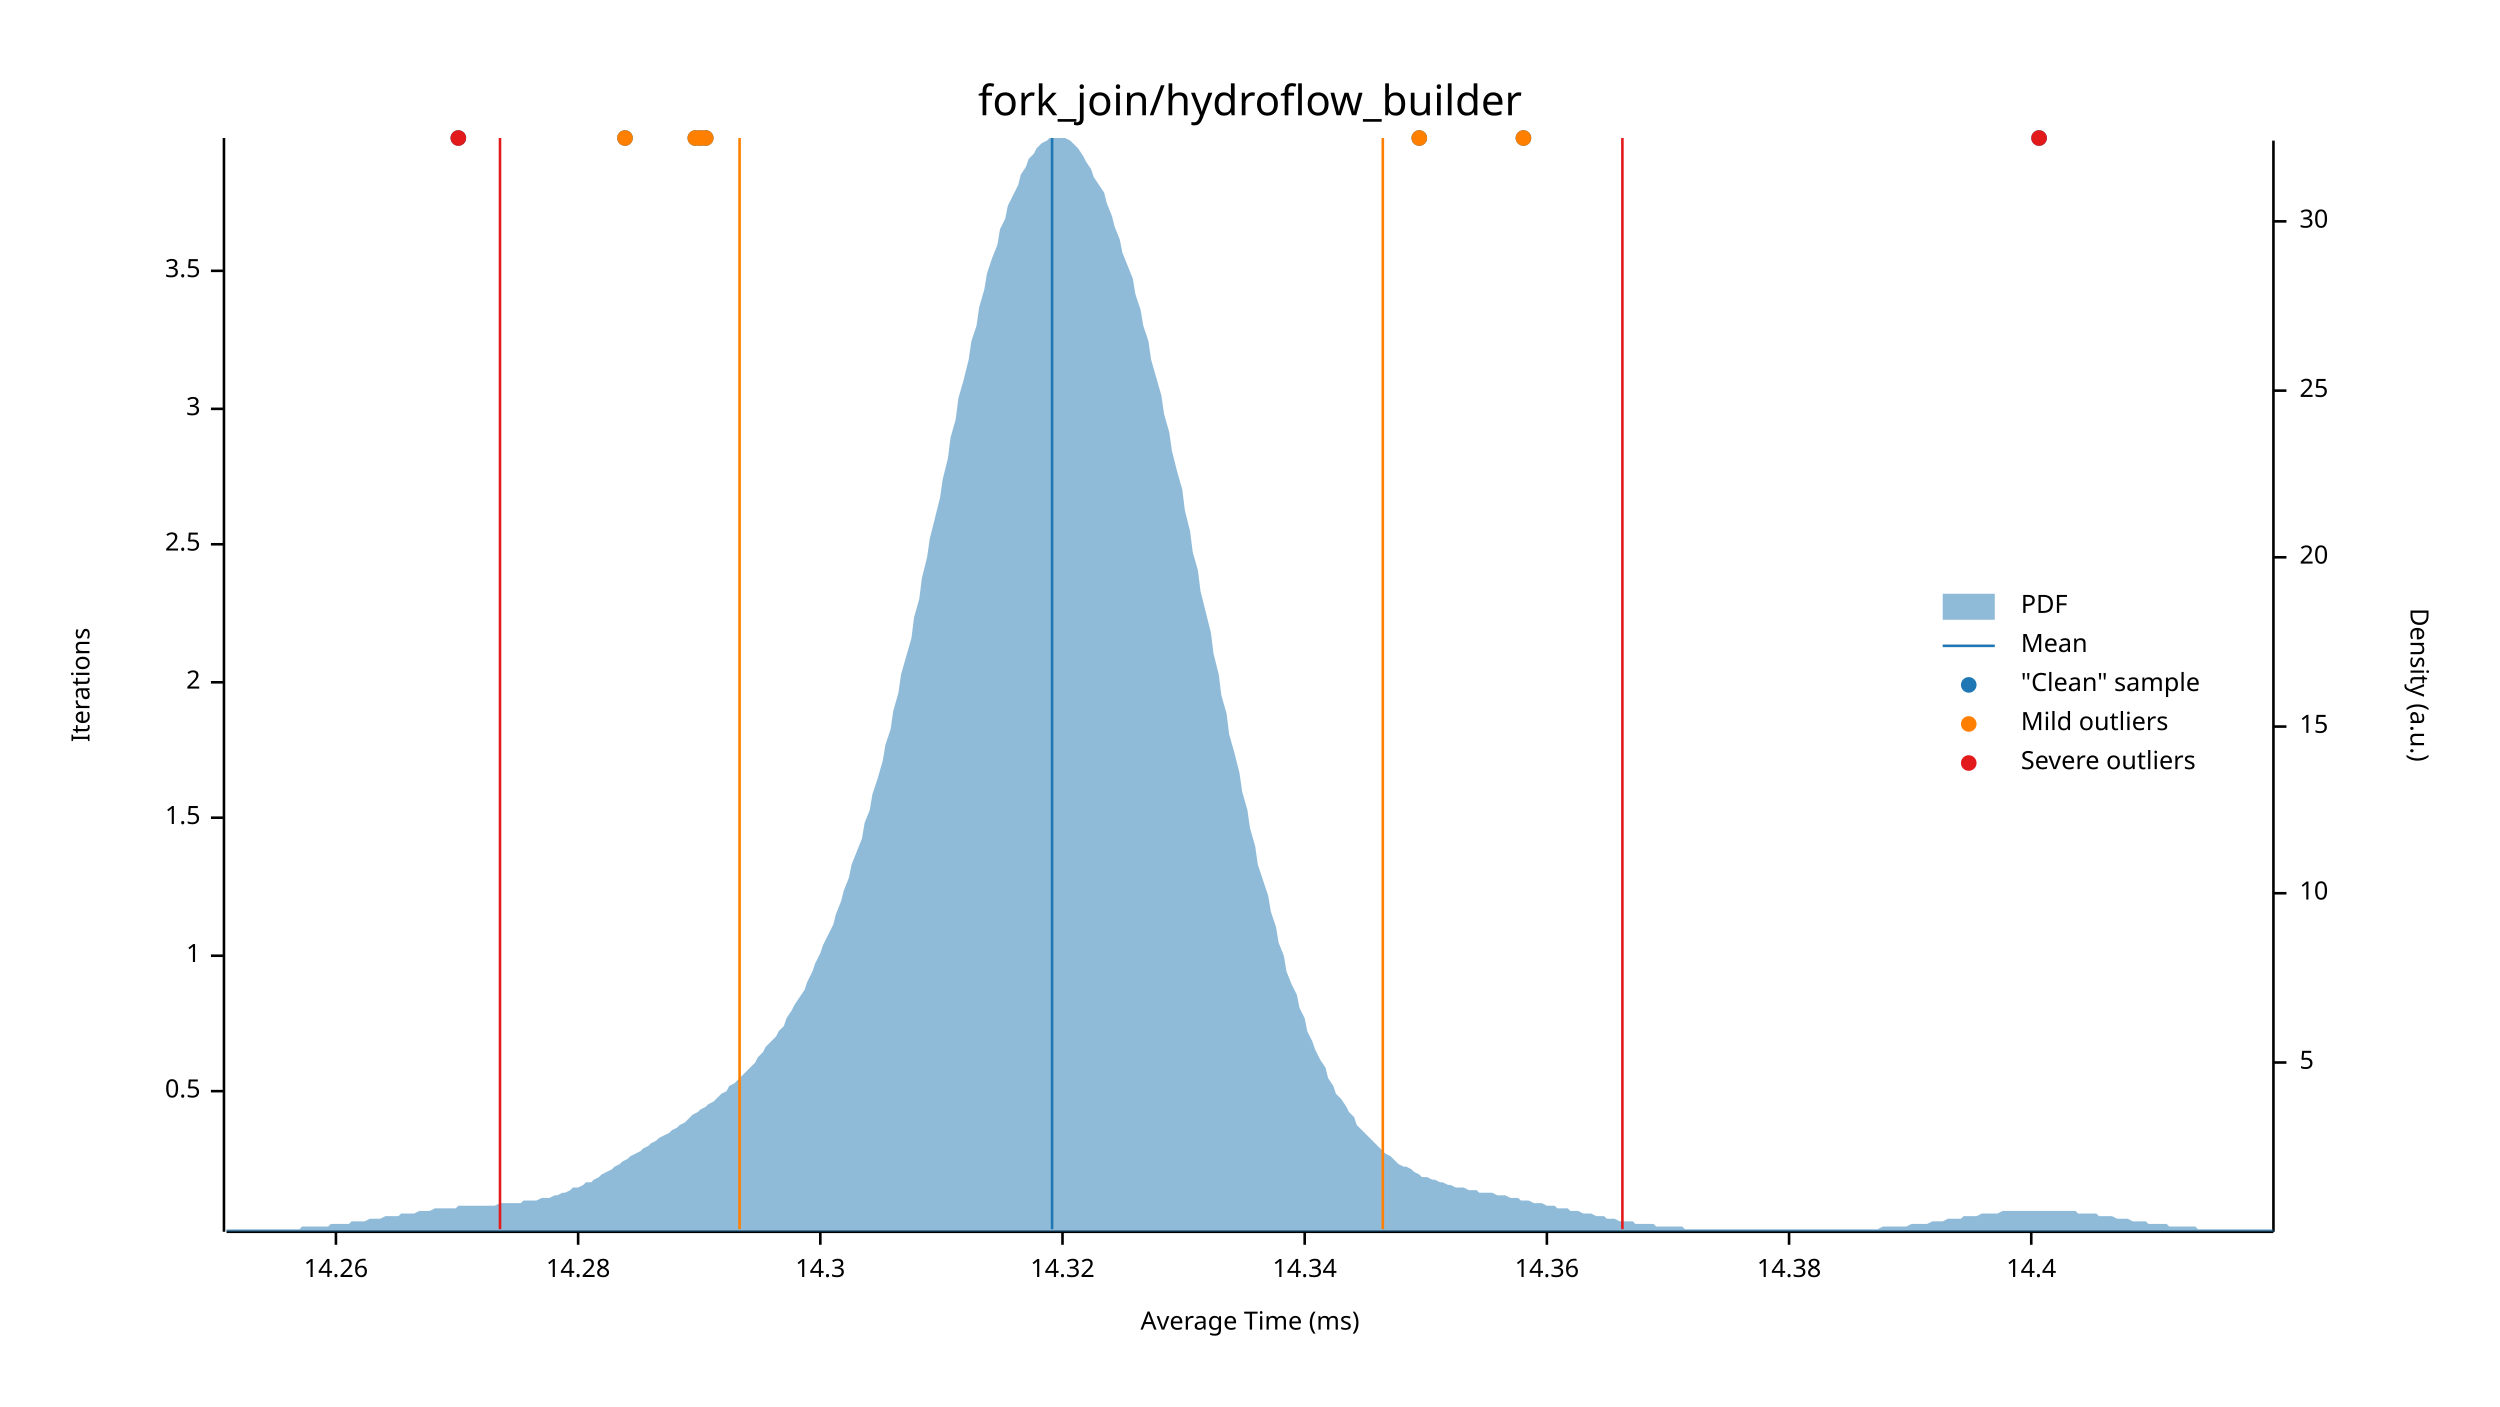
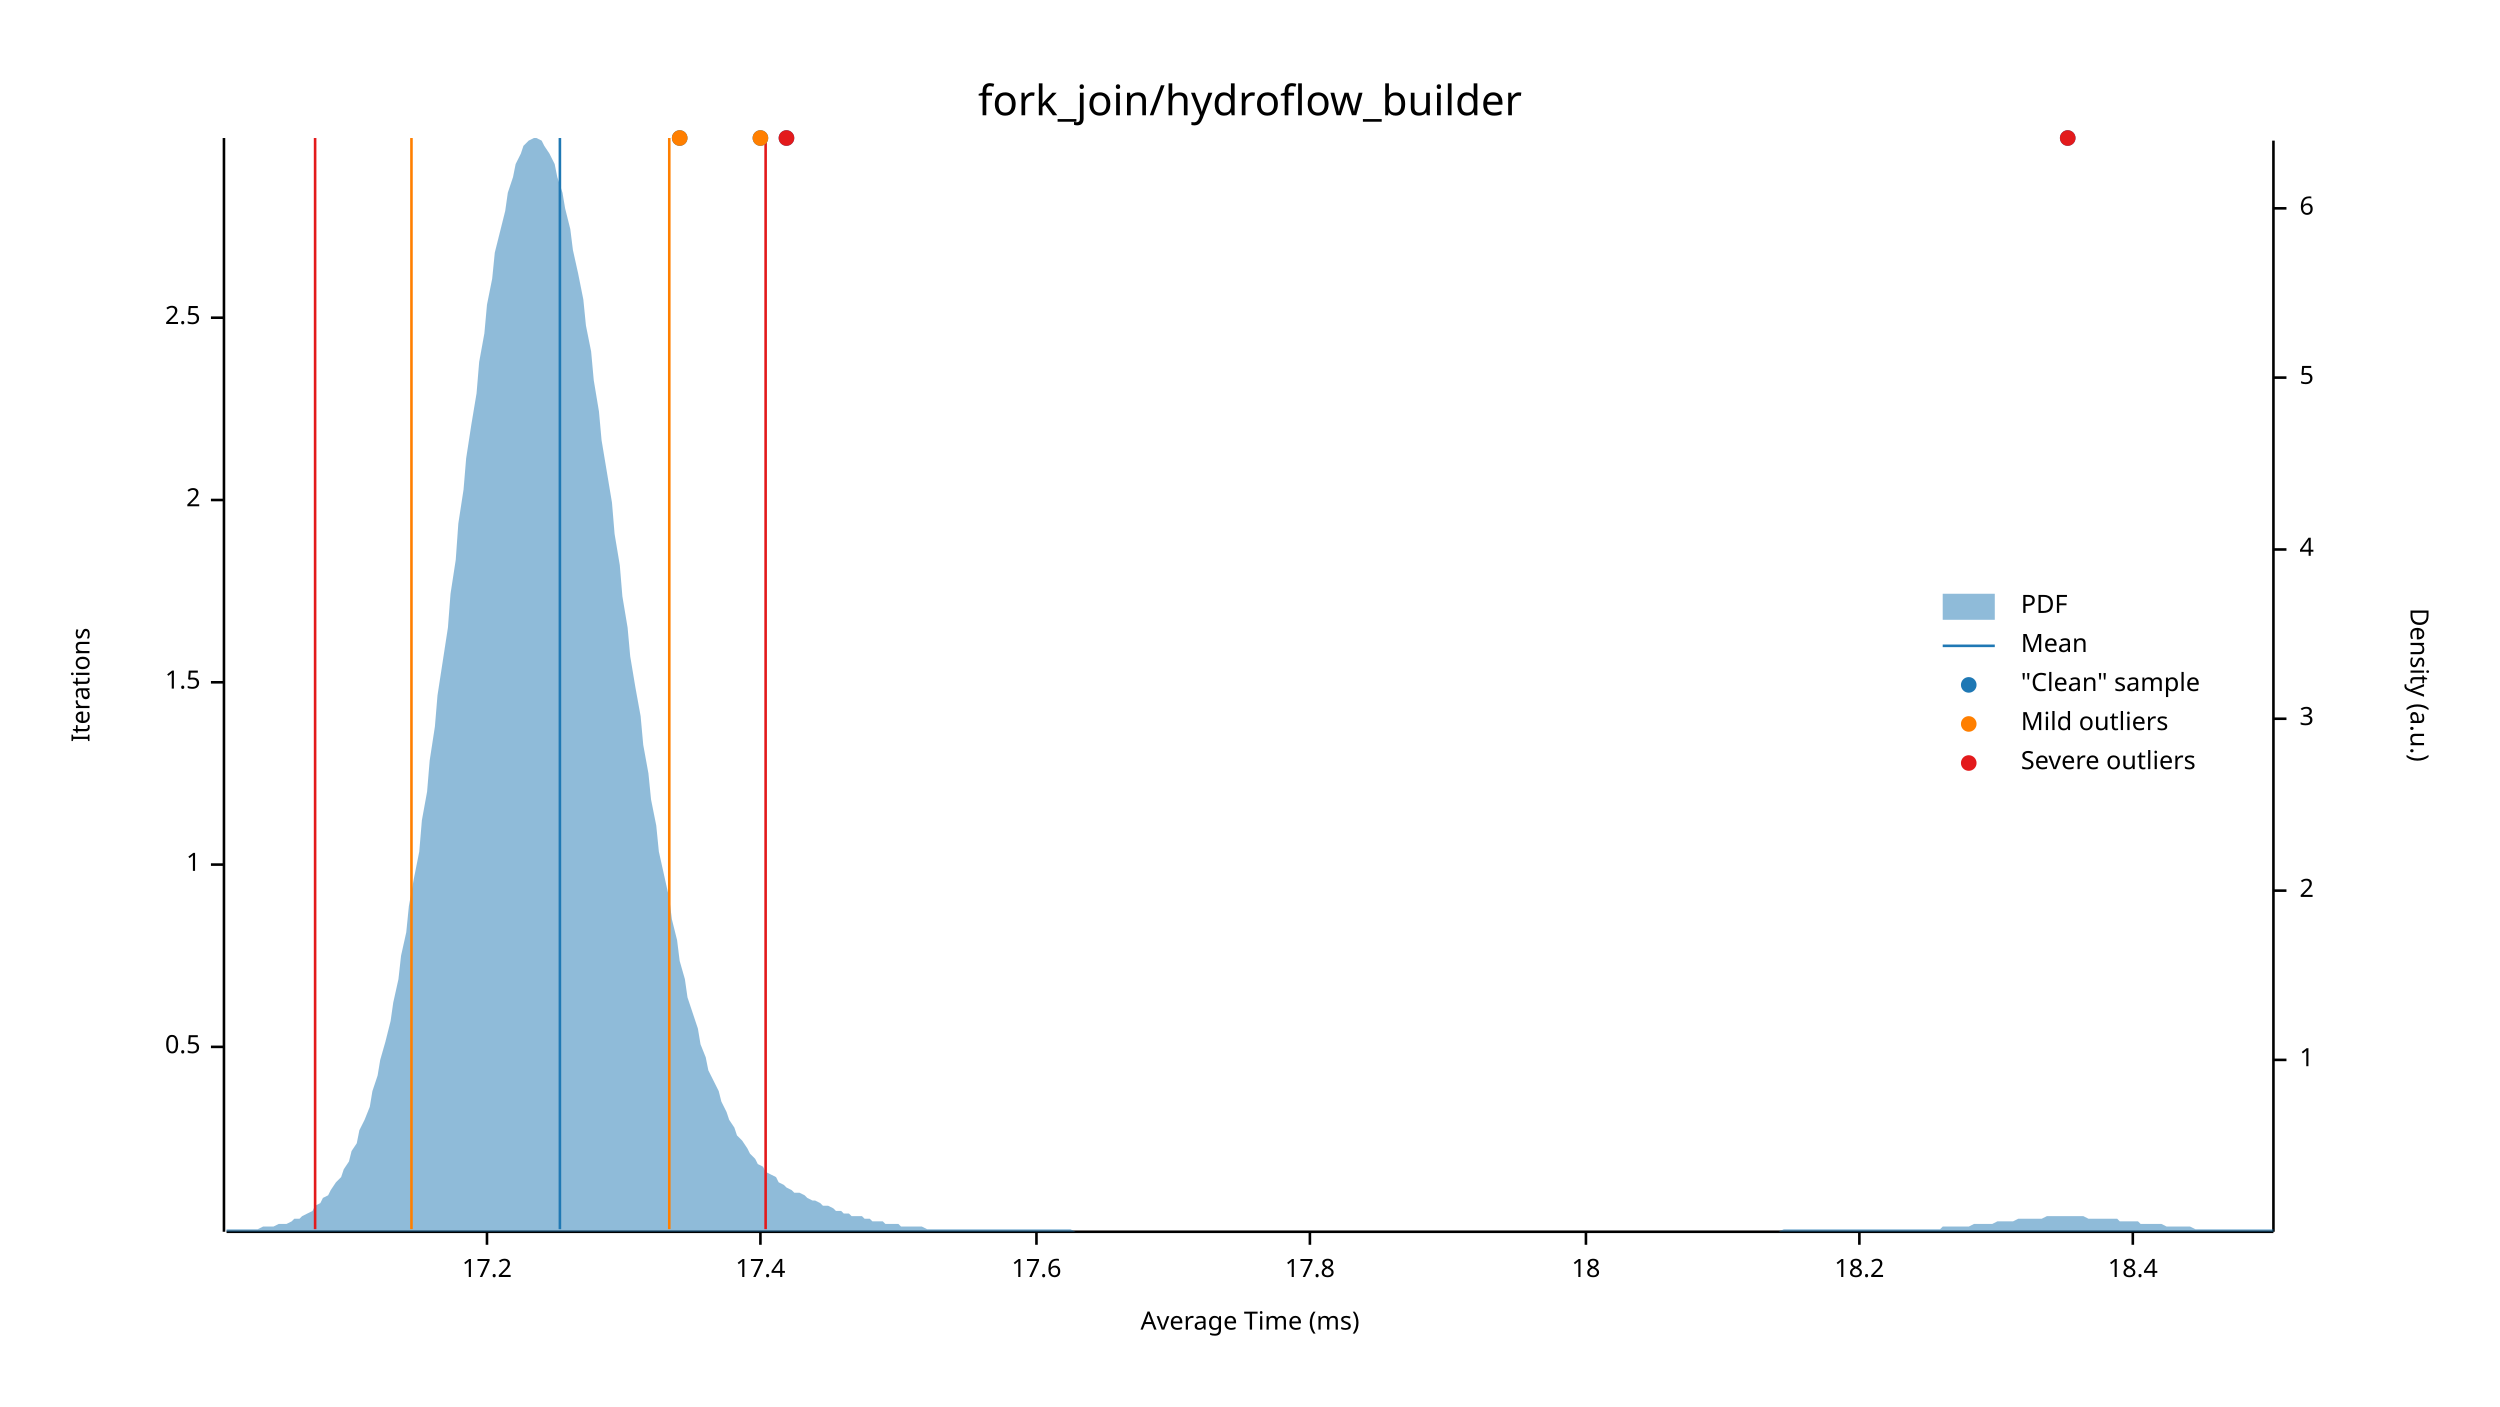
<svg xmlns="http://www.w3.org/2000/svg" width="960" height="540" viewBox="0 0 960 540">
  <text x="480" y="32" dy="0.76em" text-anchor="middle" font-family="sans-serif" font-size="16.129" opacity="1" fill="#000000">
fork_join/hydroflow_builder
</text>
  <text x="27" y="263" dy="0.76em" text-anchor="middle" font-family="sans-serif" font-size="9.677" opacity="1" fill="#000000" transform="rotate(270, 27, 263)">
Iterations
</text>
  <text x="480" y="513" dy="-0.5ex" text-anchor="middle" font-family="sans-serif" font-size="9.677" opacity="1" fill="#000000">
Average Time (ms)
</text>
  <polyline fill="none" opacity="1" stroke="#000000" stroke-width="1" points="86,53 86,473 " />
-   <text x="77" y="419" dy="0.5ex" text-anchor="end" font-family="sans-serif" font-size="9.677" opacity="1" fill="#000000">
+   <text x="77" y="402" dy="0.5ex" text-anchor="end" font-family="sans-serif" font-size="9.677" opacity="1" fill="#000000">
0.5
</text>
-   <polyline fill="none" opacity="1" stroke="#000000" stroke-width="1" points="81,419 86,419 " />
-   <text x="77" y="367" dy="0.5ex" text-anchor="end" font-family="sans-serif" font-size="9.677" opacity="1" fill="#000000">
+   <polyline fill="none" opacity="1" stroke="#000000" stroke-width="1" points="81,402 86,402 " />
+   <text x="77" y="332" dy="0.5ex" text-anchor="end" font-family="sans-serif" font-size="9.677" opacity="1" fill="#000000">
1
</text>
-   <polyline fill="none" opacity="1" stroke="#000000" stroke-width="1" points="81,367 86,367 " />
-   <text x="77" y="314" dy="0.5ex" text-anchor="end" font-family="sans-serif" font-size="9.677" opacity="1" fill="#000000">
+   <polyline fill="none" opacity="1" stroke="#000000" stroke-width="1" points="81,332 86,332 " />
+   <text x="77" y="262" dy="0.5ex" text-anchor="end" font-family="sans-serif" font-size="9.677" opacity="1" fill="#000000">
1.5
</text>
-   <polyline fill="none" opacity="1" stroke="#000000" stroke-width="1" points="81,314 86,314 " />
-   <text x="77" y="262" dy="0.5ex" text-anchor="end" font-family="sans-serif" font-size="9.677" opacity="1" fill="#000000">
+   <polyline fill="none" opacity="1" stroke="#000000" stroke-width="1" points="81,262 86,262 " />
+   <text x="77" y="192" dy="0.5ex" text-anchor="end" font-family="sans-serif" font-size="9.677" opacity="1" fill="#000000">
2
</text>
-   <polyline fill="none" opacity="1" stroke="#000000" stroke-width="1" points="81,262 86,262 " />
-   <text x="77" y="209" dy="0.5ex" text-anchor="end" font-family="sans-serif" font-size="9.677" opacity="1" fill="#000000">
+   <polyline fill="none" opacity="1" stroke="#000000" stroke-width="1" points="81,192 86,192 " />
+   <text x="77" y="122" dy="0.5ex" text-anchor="end" font-family="sans-serif" font-size="9.677" opacity="1" fill="#000000">
2.5
</text>
-   <polyline fill="none" opacity="1" stroke="#000000" stroke-width="1" points="81,209 86,209 " />
-   <text x="77" y="157" dy="0.5ex" text-anchor="end" font-family="sans-serif" font-size="9.677" opacity="1" fill="#000000">
- 3
+   <polyline fill="none" opacity="1" stroke="#000000" stroke-width="1" points="81,122 86,122 " />
+   <polyline fill="none" opacity="1" stroke="#000000" stroke-width="1" points="87,473 873,473 " />
+   <text x="187" y="483" dy="0.76em" text-anchor="middle" font-family="sans-serif" font-size="9.677" opacity="1" fill="#000000">
+ 17.2
</text>
-   <polyline fill="none" opacity="1" stroke="#000000" stroke-width="1" points="81,157 86,157 " />
-   <text x="77" y="104" dy="0.5ex" text-anchor="end" font-family="sans-serif" font-size="9.677" opacity="1" fill="#000000">
- 3.5
+   <polyline fill="none" opacity="1" stroke="#000000" stroke-width="1" points="187,473 187,478 " />
+   <text x="292" y="483" dy="0.76em" text-anchor="middle" font-family="sans-serif" font-size="9.677" opacity="1" fill="#000000">
+ 17.4
</text>
-   <polyline fill="none" opacity="1" stroke="#000000" stroke-width="1" points="81,104 86,104 " />
-   <polyline fill="none" opacity="1" stroke="#000000" stroke-width="1" points="87,473 873,473 " />
-   <text x="129" y="483" dy="0.76em" text-anchor="middle" font-family="sans-serif" font-size="9.677" opacity="1" fill="#000000">
- 14.26
+   <polyline fill="none" opacity="1" stroke="#000000" stroke-width="1" points="292,473 292,478 " />
+   <text x="398" y="483" dy="0.76em" text-anchor="middle" font-family="sans-serif" font-size="9.677" opacity="1" fill="#000000">
+ 17.6
</text>
-   <polyline fill="none" opacity="1" stroke="#000000" stroke-width="1" points="129,473 129,478 " />
-   <text x="222" y="483" dy="0.76em" text-anchor="middle" font-family="sans-serif" font-size="9.677" opacity="1" fill="#000000">
- 14.28
+   <polyline fill="none" opacity="1" stroke="#000000" stroke-width="1" points="398,473 398,478 " />
+   <text x="503" y="483" dy="0.76em" text-anchor="middle" font-family="sans-serif" font-size="9.677" opacity="1" fill="#000000">
+ 17.8
</text>
-   <polyline fill="none" opacity="1" stroke="#000000" stroke-width="1" points="222,473 222,478 " />
-   <text x="315" y="483" dy="0.76em" text-anchor="middle" font-family="sans-serif" font-size="9.677" opacity="1" fill="#000000">
- 14.3
+   <polyline fill="none" opacity="1" stroke="#000000" stroke-width="1" points="503,473 503,478 " />
+   <text x="609" y="483" dy="0.76em" text-anchor="middle" font-family="sans-serif" font-size="9.677" opacity="1" fill="#000000">
+ 18
</text>
-   <polyline fill="none" opacity="1" stroke="#000000" stroke-width="1" points="315,473 315,478 " />
-   <text x="408" y="483" dy="0.76em" text-anchor="middle" font-family="sans-serif" font-size="9.677" opacity="1" fill="#000000">
- 14.32
+   <polyline fill="none" opacity="1" stroke="#000000" stroke-width="1" points="609,473 609,478 " />
+   <text x="714" y="483" dy="0.76em" text-anchor="middle" font-family="sans-serif" font-size="9.677" opacity="1" fill="#000000">
+ 18.2
</text>
-   <polyline fill="none" opacity="1" stroke="#000000" stroke-width="1" points="408,473 408,478 " />
-   <text x="501" y="483" dy="0.76em" text-anchor="middle" font-family="sans-serif" font-size="9.677" opacity="1" fill="#000000">
- 14.34
+   <polyline fill="none" opacity="1" stroke="#000000" stroke-width="1" points="714,473 714,478 " />
+   <text x="819" y="483" dy="0.76em" text-anchor="middle" font-family="sans-serif" font-size="9.677" opacity="1" fill="#000000">
+ 18.4
</text>
-   <polyline fill="none" opacity="1" stroke="#000000" stroke-width="1" points="501,473 501,478 " />
-   <text x="594" y="483" dy="0.76em" text-anchor="middle" font-family="sans-serif" font-size="9.677" opacity="1" fill="#000000">
- 14.36
- </text>
-   <polyline fill="none" opacity="1" stroke="#000000" stroke-width="1" points="594,473 594,478 " />
-   <text x="687" y="483" dy="0.76em" text-anchor="middle" font-family="sans-serif" font-size="9.677" opacity="1" fill="#000000">
- 14.38
- </text>
-   <polyline fill="none" opacity="1" stroke="#000000" stroke-width="1" points="687,473 687,478 " />
-   <text x="780" y="483" dy="0.76em" text-anchor="middle" font-family="sans-serif" font-size="9.677" opacity="1" fill="#000000">
- 14.4
- </text>
-   <polyline fill="none" opacity="1" stroke="#000000" stroke-width="1" points="780,473 780,478 " />
+   <polyline fill="none" opacity="1" stroke="#000000" stroke-width="1" points="819,473 819,478 " />
  <text x="933" y="263" dy="0.76em" text-anchor="middle" font-family="sans-serif" font-size="9.677" opacity="1" fill="#000000" transform="rotate(90, 933, 263)">
Density (a.u.)
</text>
  <polyline fill="none" opacity="1" stroke="#000000" stroke-width="1" points="873,54 873,473 " />
-   <text x="883" y="408" dy="0.5ex" text-anchor="start" font-family="sans-serif" font-size="9.677" opacity="1" fill="#000000">
+   <text x="883" y="407" dy="0.5ex" text-anchor="start" font-family="sans-serif" font-size="9.677" opacity="1" fill="#000000">
+ 1
+ </text>
+   <polyline fill="none" opacity="1" stroke="#000000" stroke-width="1" points="873,407 878,407 " />
+   <text x="883" y="342" dy="0.5ex" text-anchor="start" font-family="sans-serif" font-size="9.677" opacity="1" fill="#000000">
+ 2
+ </text>
+   <polyline fill="none" opacity="1" stroke="#000000" stroke-width="1" points="873,342 878,342 " />
+   <text x="883" y="276" dy="0.5ex" text-anchor="start" font-family="sans-serif" font-size="9.677" opacity="1" fill="#000000">
+ 3
+ </text>
+   <polyline fill="none" opacity="1" stroke="#000000" stroke-width="1" points="873,276 878,276 " />
+   <text x="883" y="211" dy="0.5ex" text-anchor="start" font-family="sans-serif" font-size="9.677" opacity="1" fill="#000000">
+ 4
+ </text>
+   <polyline fill="none" opacity="1" stroke="#000000" stroke-width="1" points="873,211 878,211 " />
+   <text x="883" y="145" dy="0.5ex" text-anchor="start" font-family="sans-serif" font-size="9.677" opacity="1" fill="#000000">
5
</text>
-   <polyline fill="none" opacity="1" stroke="#000000" stroke-width="1" points="873,408 878,408 " />
-   <text x="883" y="343" dy="0.5ex" text-anchor="start" font-family="sans-serif" font-size="9.677" opacity="1" fill="#000000">
- 10
+   <polyline fill="none" opacity="1" stroke="#000000" stroke-width="1" points="873,145 878,145 " />
+   <text x="883" y="80" dy="0.5ex" text-anchor="start" font-family="sans-serif" font-size="9.677" opacity="1" fill="#000000">
+ 6
</text>
-   <polyline fill="none" opacity="1" stroke="#000000" stroke-width="1" points="873,343 878,343 " />
-   <text x="883" y="279" dy="0.5ex" text-anchor="start" font-family="sans-serif" font-size="9.677" opacity="1" fill="#000000">
- 15
- </text>
-   <polyline fill="none" opacity="1" stroke="#000000" stroke-width="1" points="873,279 878,279 " />
-   <text x="883" y="214" dy="0.5ex" text-anchor="start" font-family="sans-serif" font-size="9.677" opacity="1" fill="#000000">
- 20
- </text>
-   <polyline fill="none" opacity="1" stroke="#000000" stroke-width="1" points="873,214 878,214 " />
-   <text x="883" y="150" dy="0.5ex" text-anchor="start" font-family="sans-serif" font-size="9.677" opacity="1" fill="#000000">
- 25
- </text>
-   <polyline fill="none" opacity="1" stroke="#000000" stroke-width="1" points="873,150 878,150 " />
-   <text x="883" y="85" dy="0.5ex" text-anchor="start" font-family="sans-serif" font-size="9.677" opacity="1" fill="#000000">
- 30
- </text>
-   <polyline fill="none" opacity="1" stroke="#000000" stroke-width="1" points="873,85 878,85 " />
-   <polygon opacity="0.5" fill="#1F78B4" points="87,472 88,472 90,472 91,472 93,472 94,472 96,472 98,472 99,472 101,472 102,472 104,472 105,472 107,472 109,472 110,472 112,472 113,472 115,472 116,471 118,471 120,471 121,471 123,471 124,471 126,471 127,470 129,470 131,470 132,470 134,470 135,469 137,469 138,469 140,469 142,468 143,468 145,468 146,468 148,467 150,467 151,467 153,467 154,466 156,466 157,466 159,466 161,465 162,465 164,465 165,465 167,464 168,464 170,464 172,464 173,464 175,464 176,463 178,463 179,463 181,463 183,463 184,463 186,463 187,463 189,463 190,463 192,462 194,462 195,462 197,462 198,462 200,462 201,461 203,461 205,461 206,461 208,460 209,460 211,460 213,459 214,459 216,458 217,458 219,457 220,456 222,456 224,455 225,454 227,454 228,453 230,452 231,451 233,450 235,449 236,448 238,447 239,446 241,445 242,444 244,443 246,442 247,441 249,440 250,439 252,438 253,437 255,436 257,435 258,434 260,433 261,432 263,431 264,430 266,428 268,427 269,426 271,425 272,424 274,423 276,421 277,420 279,419 280,417 282,416 283,415 285,413 287,411 288,410 290,408 291,406 293,404 294,402 296,400 298,398 299,396 301,394 302,391 304,388 305,386 307,383 309,380 310,377 312,373 313,370 315,366 316,363 318,359 320,355 321,351 323,346 324,342 326,337 327,332 329,327 331,322 332,316 334,311 335,305 337,299 339,292 340,286 342,280 343,273 345,266 346,259 348,252 350,245 351,237 353,230 354,222 356,214 357,207 359,199 361,191 362,184 364,176 365,168 367,161 368,153 370,146 372,138 373,131 375,125 376,118 378,111 379,105 381,99 383,94 384,88 386,84 387,79 389,75 391,71 392,67 394,64 395,61 397,59 398,57 400,55 402,54 403,53 405,53 406,53 408,53 409,53 411,54 413,56 414,57 416,60 417,62 419,65 420,68 422,71 424,74 425,78 427,83 428,87 430,92 431,97 433,102 435,107 436,113 438,119 439,125 441,131 442,138 444,145 446,152 447,159 449,166 450,173 452,181 454,188 455,196 457,204 458,212 460,219 461,227 463,235 465,243 466,251 468,259 469,267 471,274 472,282 474,289 476,297 477,304 479,311 480,318 482,325 483,332 485,338 487,344 488,350 490,356 491,362 493,367 494,373 496,378 498,382 499,387 501,391 502,396 504,400 505,403 507,407 509,410 510,414 512,417 513,420 515,422 517,425 518,427 520,429 521,432 523,434 524,435 526,437 528,439 529,440 531,442 532,443 534,444 535,445 537,447 539,448 540,448 542,449 543,450 545,451 546,452 548,452 550,453 551,453 553,454 554,454 556,455 557,455 559,456 561,456 562,456 564,457 565,457 567,457 568,458 570,458 572,458 573,458 575,459 576,459 578,459 580,460 581,460 583,460 584,461 586,461 587,461 589,462 591,462 592,462 594,463 595,463 597,463 598,464 600,464 602,464 603,465 605,465 606,465 608,466 609,466 611,466 613,467 614,467 616,467 617,468 619,468 620,468 622,469 624,469 625,469 627,469 628,470 630,470 632,470 633,470 635,470 636,471 638,471 639,471 641,471 643,471 644,471 646,471 647,472 649,472 650,472 652,472 654,472 655,472 657,472 658,472 660,472 661,472 663,472 665,472 666,472 668,472 669,472 671,472 672,472 674,472 676,472 677,472 679,472 680,472 682,472 683,472 685,472 687,472 688,472 690,472 691,472 693,472 695,472 696,472 698,472 699,472 701,472 702,472 704,472 706,472 707,472 709,472 710,472 712,472 713,472 715,472 717,472 718,472 720,472 721,472 723,471 724,471 726,471 728,471 729,471 731,471 732,471 734,470 735,470 737,470 739,470 740,470 742,469 743,469 745,469 746,469 748,468 750,468 751,468 753,468 754,467 756,467 758,467 759,467 761,466 762,466 764,466 765,466 767,466 769,465 770,465 772,465 773,465 775,465 776,465 778,465 780,465 781,465 783,465 784,465 786,465 787,465 789,465 791,465 792,465 794,465 795,465 797,465 798,466 800,466 802,466 803,466 805,466 806,467 808,467 809,467 811,467 813,468 814,468 816,468 817,468 819,469 821,469 822,469 824,469 825,470 827,470 828,470 830,470 832,470 833,471 835,471 836,471 838,471 839,471 841,471 843,471 844,472 846,472 847,472 849,472 850,472 852,472 854,472 855,472 857,472 858,472 860,472 861,472 863,472 865,472 866,472 868,472 869,472 871,472 873,472 873,473 87,473 " />
-   <polyline fill="none" opacity="1" stroke="#1F78B4" stroke-width="1" points="404,472 404,53 " />
-   <polyline fill="none" opacity="1" stroke="#FF7F00" stroke-width="1" points="284,472 284,53 " />
-   <polyline fill="none" opacity="1" stroke="#FF7F00" stroke-width="1" points="531,472 531,53 " />
-   <polyline fill="none" opacity="1" stroke="#E31A1C" stroke-width="1" points="192,472 192,53 " />
-   <polyline fill="none" opacity="1" stroke="#E31A1C" stroke-width="1" points="623,472 623,53 " />
-   <circle cx="240" cy="53" r="3" opacity="1" fill="#1F78B4" stroke="none" stroke-width="1" />
-   <circle cx="267" cy="53" r="3" opacity="1" fill="#1F78B4" stroke="none" stroke-width="1" />
-   <circle cx="271" cy="53" r="3" opacity="1" fill="#1F78B4" stroke="none" stroke-width="1" />
-   <circle cx="269" cy="53" r="3" opacity="1" fill="#1F78B4" stroke="none" stroke-width="1" />
-   <circle cx="545" cy="53" r="3" opacity="1" fill="#1F78B4" stroke="none" stroke-width="1" />
-   <circle cx="585" cy="53" r="3" opacity="1" fill="#1F78B4" stroke="none" stroke-width="1" />
-   <circle cx="176" cy="53" r="3" opacity="1" fill="#1F78B4" stroke="none" stroke-width="1" />
-   <circle cx="783" cy="53" r="3" opacity="1" fill="#1F78B4" stroke="none" stroke-width="1" />
-   <circle cx="240" cy="53" r="3" opacity="1" fill="#FF7F00" stroke="none" stroke-width="1" />
-   <circle cx="267" cy="53" r="3" opacity="1" fill="#FF7F00" stroke="none" stroke-width="1" />
-   <circle cx="271" cy="53" r="3" opacity="1" fill="#FF7F00" stroke="none" stroke-width="1" />
-   <circle cx="269" cy="53" r="3" opacity="1" fill="#FF7F00" stroke="none" stroke-width="1" />
-   <circle cx="545" cy="53" r="3" opacity="1" fill="#FF7F00" stroke="none" stroke-width="1" />
-   <circle cx="585" cy="53" r="3" opacity="1" fill="#FF7F00" stroke="none" stroke-width="1" />
-   <circle cx="176" cy="53" r="3" opacity="1" fill="#E31A1C" stroke="none" stroke-width="1" />
-   <circle cx="783" cy="53" r="3" opacity="1" fill="#E31A1C" stroke="none" stroke-width="1" />
+   <polyline fill="none" opacity="1" stroke="#000000" stroke-width="1" points="873,80 878,80 " />
+   <polygon opacity="0.5" fill="#1F78B4" points="87,472 88,472 90,472 91,472 93,472 94,472 96,472 98,472 99,472 101,471 102,471 104,471 105,471 107,470 109,470 110,470 112,469 113,468 115,468 116,467 118,466 120,465 121,463 123,462 124,460 126,459 127,457 129,454 131,452 132,449 134,446 135,442 137,439 138,434 140,430 142,425 143,419 145,413 146,407 148,400 150,392 151,385 153,376 154,367 156,358 157,348 159,337 161,327 162,315 164,304 165,292 167,279 168,267 170,254 172,241 173,228 175,215 176,201 178,188 179,176 181,163 183,151 184,139 186,128 187,117 189,107 190,97 192,89 194,81 195,74 197,68 198,63 200,59 201,56 203,54 205,53 206,53 208,54 209,56 211,59 213,63 214,68 216,74 217,80 219,88 220,96 222,105 224,115 225,125 227,135 228,146 230,158 231,169 233,181 235,193 236,205 238,217 239,229 241,241 242,252 244,264 246,275 247,286 249,297 250,307 252,317 253,327 255,336 257,345 258,353 260,361 261,369 263,376 264,383 266,389 268,395 269,401 271,406 272,411 274,415 276,419 277,423 279,427 280,430 282,433 283,436 285,438 287,441 288,443 290,445 291,447 293,448 294,450 296,451 298,452 299,454 301,455 302,456 304,457 305,458 307,458 309,459 310,460 312,461 313,461 315,462 316,463 318,463 320,464 321,465 323,465 324,466 326,466 327,467 329,467 331,467 332,468 334,468 335,469 337,469 339,469 340,470 342,470 343,470 345,470 346,471 348,471 350,471 351,471 353,471 354,471 356,472 357,472 359,472 361,472 362,472 364,472 365,472 367,472 368,472 370,472 372,472 373,472 375,472 376,472 378,472 379,472 381,472 383,472 384,472 386,472 387,472 389,472 391,472 392,472 394,472 395,472 397,472 398,472 400,472 402,472 403,472 405,472 406,472 408,472 409,472 411,472 413,473 414,473 416,473 417,473 419,473 420,473 422,473 424,473 425,473 427,473 428,473 430,473 431,473 433,473 435,473 436,473 438,473 439,473 441,473 442,473 444,473 446,473 447,473 449,473 450,473 452,473 454,473 455,473 457,473 458,473 460,473 461,473 463,473 465,473 466,473 468,473 469,473 471,473 472,473 474,473 476,473 477,473 479,473 480,473 482,473 483,473 485,473 487,473 488,473 490,473 491,473 493,473 494,473 496,473 498,473 499,473 501,473 502,473 504,473 505,473 507,473 509,473 510,473 512,473 513,473 515,473 517,473 518,473 520,473 521,473 523,473 524,473 526,473 528,473 529,473 531,473 532,473 534,473 535,473 537,473 539,473 540,473 542,473 543,473 545,473 546,473 548,473 550,473 551,473 553,473 554,473 556,473 557,473 559,473 561,473 562,473 564,473 565,473 567,473 568,473 570,473 572,473 573,473 575,473 576,473 578,473 580,473 581,473 583,473 584,473 586,473 587,473 589,473 591,473 592,473 594,473 595,473 597,473 598,473 600,473 602,473 603,473 605,473 606,473 608,473 609,473 611,473 613,473 614,473 616,473 617,473 619,473 620,473 622,473 624,473 625,473 627,473 628,473 630,473 632,473 633,473 635,473 636,473 638,473 639,473 641,473 643,473 644,473 646,473 647,473 649,473 650,473 652,473 654,473 655,473 657,473 658,473 660,473 661,473 663,473 665,473 666,473 668,473 669,473 671,473 672,473 674,473 676,473 677,473 679,473 680,473 682,473 683,473 685,472 687,472 688,472 690,472 691,472 693,472 695,472 696,472 698,472 699,472 701,472 702,472 704,472 706,472 707,472 709,472 710,472 712,472 713,472 715,472 717,472 718,472 720,472 721,472 723,472 724,472 726,472 728,472 729,472 731,472 732,472 734,472 735,472 737,472 739,472 740,472 742,472 743,472 745,472 746,471 748,471 750,471 751,471 753,471 754,471 756,471 758,470 759,470 761,470 762,470 764,470 765,470 767,469 769,469 770,469 772,469 773,469 775,468 776,468 778,468 780,468 781,468 783,468 784,468 786,467 787,467 789,467 791,467 792,467 794,467 795,467 797,467 798,467 800,467 802,468 803,468 805,468 806,468 808,468 809,468 811,468 813,468 814,469 816,469 817,469 819,469 821,469 822,470 824,470 825,470 827,470 828,470 830,470 832,471 833,471 835,471 836,471 838,471 839,471 841,471 843,472 844,472 846,472 847,472 849,472 850,472 852,472 854,472 855,472 857,472 858,472 860,472 861,472 863,472 865,472 866,472 868,472 869,472 871,472 873,472 873,473 87,473 " />
+   <polyline fill="none" opacity="1" stroke="#1F78B4" stroke-width="1" points="215,472 215,53 " />
+   <polyline fill="none" opacity="1" stroke="#FF7F00" stroke-width="1" points="158,472 158,53 " />
+   <polyline fill="none" opacity="1" stroke="#FF7F00" stroke-width="1" points="257,472 257,53 " />
+   <polyline fill="none" opacity="1" stroke="#E31A1C" stroke-width="1" points="121,472 121,53 " />
+   <polyline fill="none" opacity="1" stroke="#E31A1C" stroke-width="1" points="294,472 294,53 " />
+   <circle cx="794" cy="53" r="3" opacity="1" fill="#1F78B4" stroke="none" stroke-width="1" />
+   <circle cx="302" cy="53" r="3" opacity="1" fill="#1F78B4" stroke="none" stroke-width="1" />
+   <circle cx="292" cy="53" r="3" opacity="1" fill="#1F78B4" stroke="none" stroke-width="1" />
+   <circle cx="261" cy="53" r="3" opacity="1" fill="#1F78B4" stroke="none" stroke-width="1" />
+   <circle cx="292" cy="53" r="3" opacity="1" fill="#FF7F00" stroke="none" stroke-width="1" />
+   <circle cx="261" cy="53" r="3" opacity="1" fill="#FF7F00" stroke="none" stroke-width="1" />
+   <circle cx="794" cy="53" r="3" opacity="1" fill="#E31A1C" stroke="none" stroke-width="1" />
+   <circle cx="302" cy="53" r="3" opacity="1" fill="#E31A1C" stroke="none" stroke-width="1" />
  <text x="776" y="228" dy="0.76em" text-anchor="start" font-family="sans-serif" font-size="9.677" opacity="1" fill="#000000">
PDF
</text>
  <text x="776" y="243" dy="0.76em" text-anchor="start" font-family="sans-serif" font-size="9.677" opacity="1" fill="#000000">
Mean
</text>
  <text x="776" y="258" dy="0.76em" text-anchor="start" font-family="sans-serif" font-size="9.677" opacity="1" fill="#000000">
"Clean" sample
</text>
  <text x="776" y="273" dy="0.76em" text-anchor="start" font-family="sans-serif" font-size="9.677" opacity="1" fill="#000000">
Mild outliers
</text>
  <text x="776" y="288" dy="0.76em" text-anchor="start" font-family="sans-serif" font-size="9.677" opacity="1" fill="#000000">
Severe outliers
</text>
  <rect x="746" y="228" width="20" height="10" opacity="0.5" fill="#1F78B4" stroke="none" />
  <polyline fill="none" opacity="1" stroke="#1F78B4" stroke-width="1" points="746,248 766,248 " />
  <circle cx="756" cy="263" r="3" opacity="1" fill="#1F78B4" stroke="none" stroke-width="1" />
  <circle cx="756" cy="278" r="3" opacity="1" fill="#FF7F00" stroke="none" stroke-width="1" />
  <circle cx="756" cy="293" r="3" opacity="1" fill="#E31A1C" stroke="none" stroke-width="1" />
</svg>
